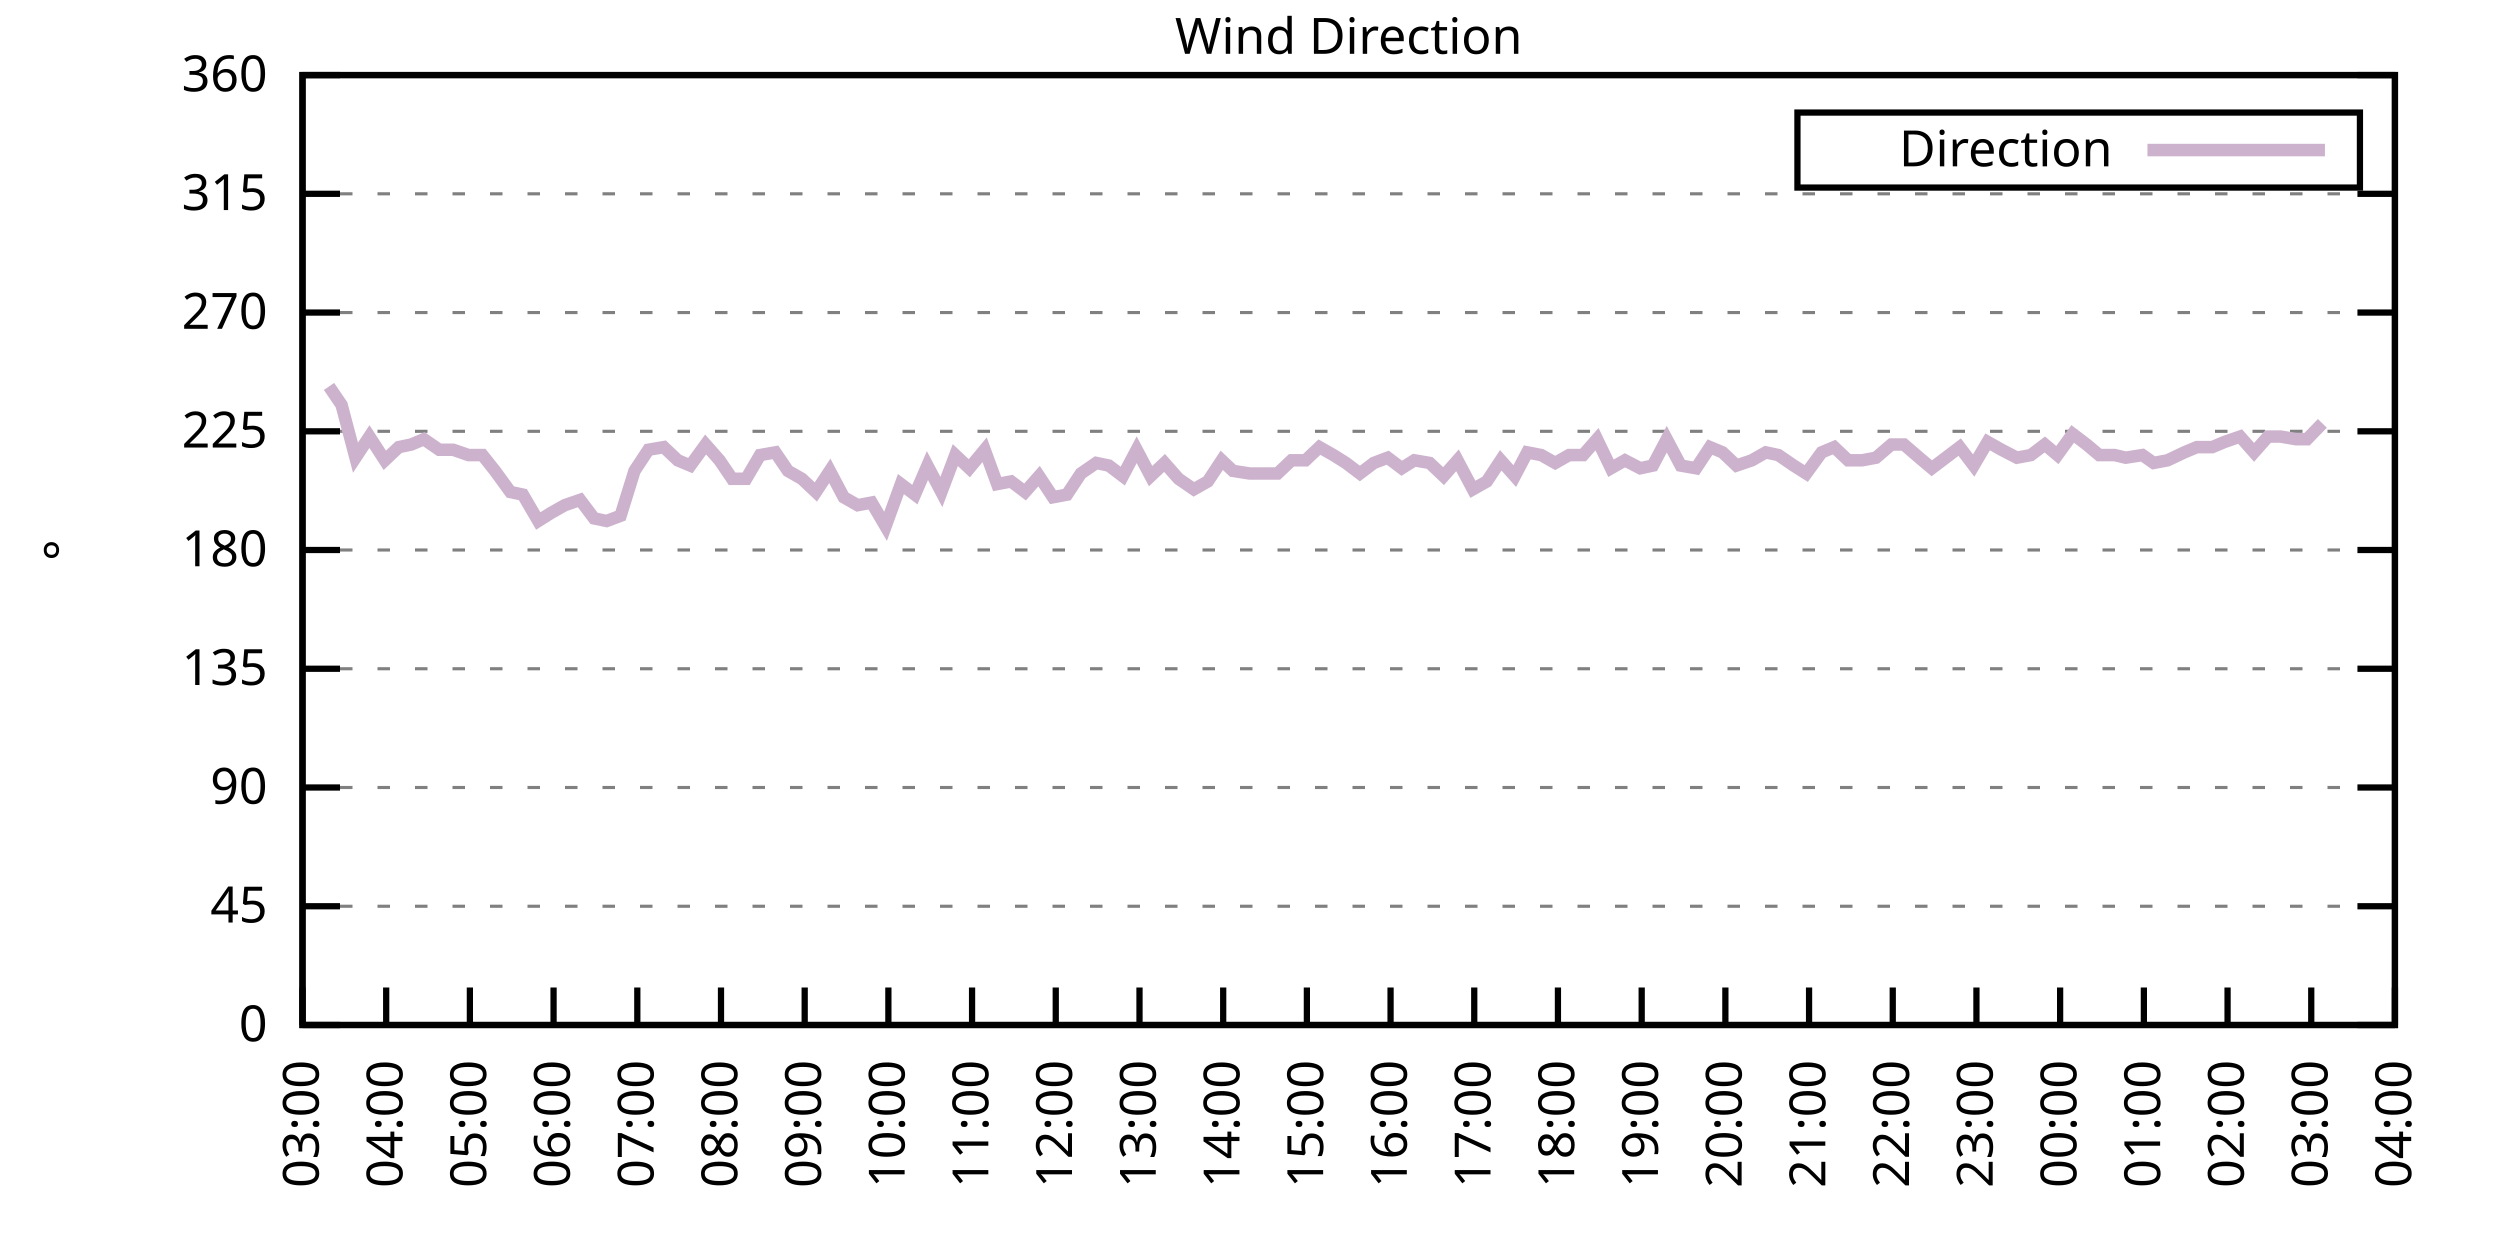
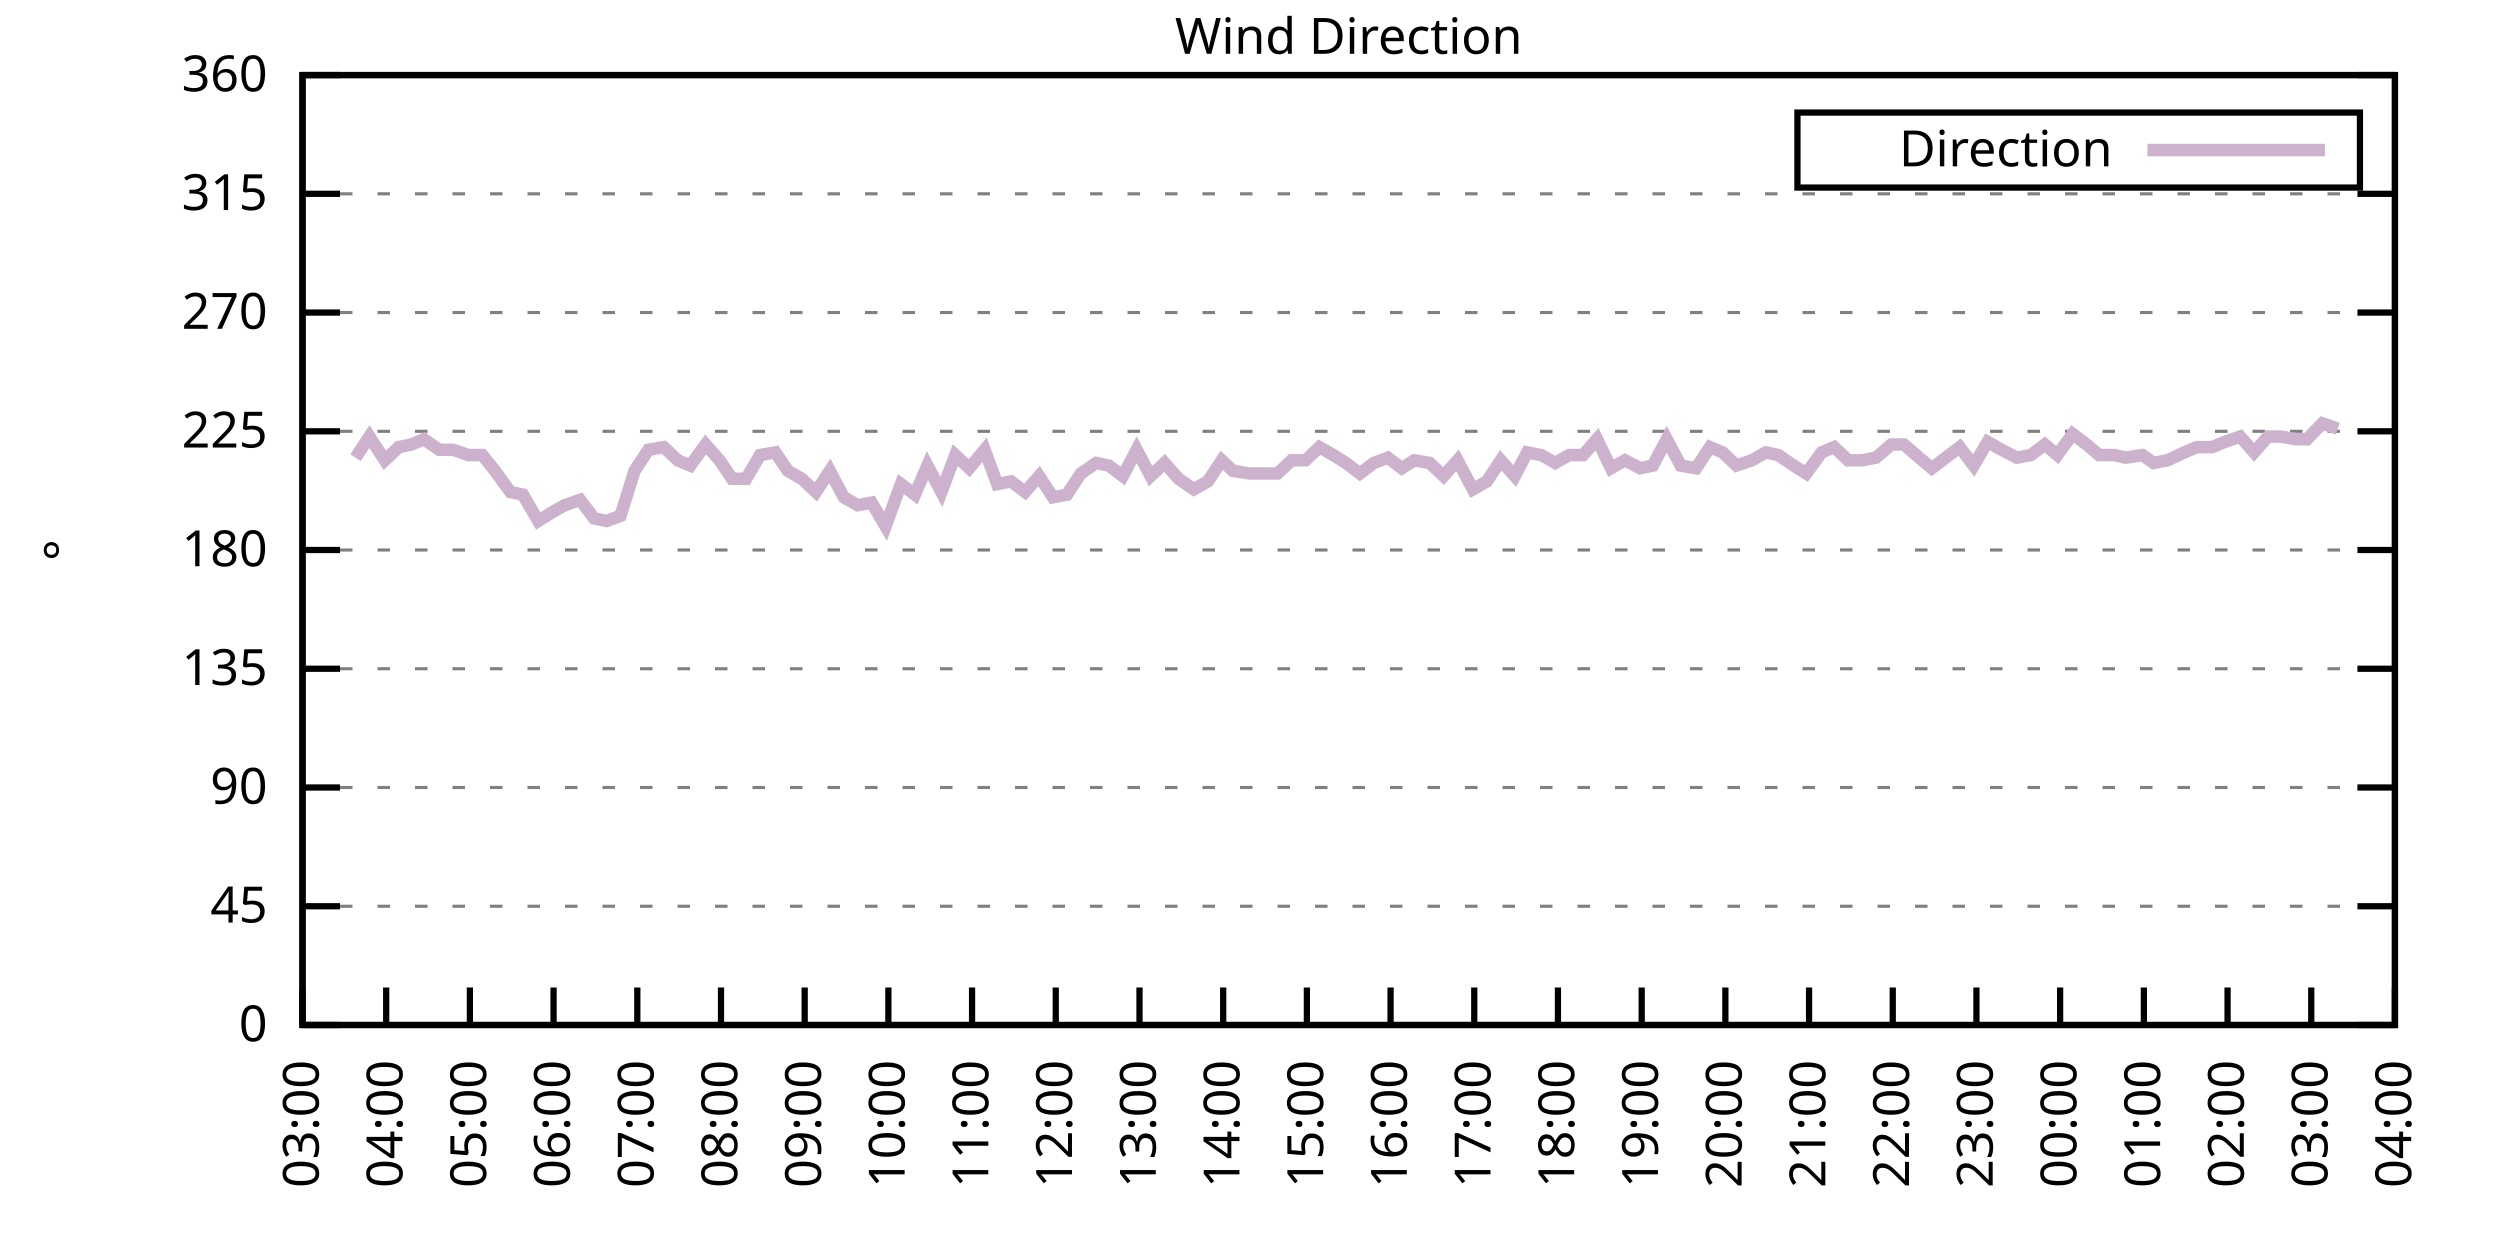
<svg xmlns="http://www.w3.org/2000/svg" xmlns:xlink="http://www.w3.org/1999/xlink" width="400" height="200" viewBox="0 0 400 200">
  <g id="gnuplot_canvas">
    <rect x="0" y="0" width="400" height="200" fill="none" />
    <defs>
      <circle id="gpDot" r="0.5" stroke-width="0.5" stroke="currentColor" />
      <path id="gpPt0" stroke-width="0.333" stroke="currentColor" d="M-1,0 h2 M0,-1 v2" />
      <path id="gpPt1" stroke-width="0.333" stroke="currentColor" d="M-1,-1 L1,1 M1,-1 L-1,1" />
      <path id="gpPt2" stroke-width="0.333" stroke="currentColor" d="M-1,0 L1,0 M0,-1 L0,1 M-1,-1 L1,1 M-1,1 L1,-1" />
      <rect id="gpPt3" stroke-width="0.333" stroke="currentColor" x="-1" y="-1" width="2" height="2" />
      <rect id="gpPt4" stroke-width="0.333" stroke="currentColor" fill="currentColor" x="-1" y="-1" width="2" height="2" />
      <circle id="gpPt5" stroke-width="0.333" stroke="currentColor" cx="0" cy="0" r="1" />
      <use xlink:href="#gpPt5" id="gpPt6" fill="currentColor" stroke="none" />
      <path id="gpPt7" stroke-width="0.333" stroke="currentColor" d="M0,-1.33 L-1.33,0.67 L1.33,0.67 z" />
      <use xlink:href="#gpPt7" id="gpPt8" fill="currentColor" stroke="none" />
      <use xlink:href="#gpPt7" id="gpPt9" stroke="currentColor" transform="rotate(180)" />
      <use xlink:href="#gpPt9" id="gpPt10" fill="currentColor" stroke="none" />
      <use xlink:href="#gpPt3" id="gpPt11" stroke="currentColor" transform="rotate(45)" />
      <use xlink:href="#gpPt11" id="gpPt12" fill="currentColor" stroke="none" />
      <path id="gpPt13" stroke-width="0.333" stroke="currentColor" d="M0,1.330 L1.265,0.411 L0.782,-1.067 L-0.782,-1.076 L-1.265,0.411 z" />
      <use xlink:href="#gpPt13" id="gpPt14" fill="currentColor" stroke="none" />
      <filter id="textbox" filterUnits="objectBoundingBox" x="0" y="0" height="1" width="1">
        <feFlood flood-color="white" flood-opacity="1" result="bgnd" />
        <feComposite in="SourceGraphic" in2="bgnd" operator="atop" />
      </filter>
      <filter id="greybox" filterUnits="objectBoundingBox" x="0" y="0" height="1" width="1">
        <feFlood flood-color="lightgrey" flood-opacity="1" result="grey" />
        <feComposite in="SourceGraphic" in2="grey" operator="atop" />
      </filter>
    </defs>
    <g fill="none" color="white" stroke="currentColor" stroke-width="1.00" stroke-linecap="butt" stroke-linejoin="miter">
</g>
    <g fill="none" color="black" stroke="currentColor" stroke-width="1.00" stroke-linecap="butt" stroke-linejoin="miter">
      <g stroke="none" shape-rendering="crispEdges">
        <polygon fill="rgb(255, 255, 255)" points="48.40,164.00 383.18,164.00 383.18,12.02 48.40,12.02 " />
      </g>
    </g>
    <g fill="none" color="black" stroke="currentColor" stroke-width="1.00" stroke-linecap="butt" stroke-linejoin="miter">
</g>
    <g fill="none" color="black" stroke="black" stroke-width="0.50" stroke-linecap="butt" stroke-linejoin="miter">
</g>
    <g fill="none" color="gray" stroke="currentColor" stroke-width="0.50" stroke-linecap="butt" stroke-linejoin="miter">
      <path stroke="gray" stroke-dasharray="2,4" class="gridline" d="M48.40,164.00 L383.19,164.00  " />
    </g>
    <g fill="none" color="gray" stroke="gray" stroke-width="1.00" stroke-linecap="butt" stroke-linejoin="miter">
</g>
    <g fill="none" color="black" stroke="currentColor" stroke-width="1.00" stroke-linecap="butt" stroke-linejoin="miter">
      <path stroke="black" d="M48.40,164.00 L54.40,164.00 M383.19,164.00 L377.19,164.00  " />
      <g transform="translate(42.80,166.60)" stroke="none" fill="black" font-family="Sans" font-size="8.00" text-anchor="end">
        <text>
          <tspan font-family="Sans"> 0</tspan>
        </text>
      </g>
    </g>
    <g fill="none" color="black" stroke="currentColor" stroke-width="1.00" stroke-linecap="butt" stroke-linejoin="miter">
</g>
    <g fill="none" color="black" stroke="black" stroke-width="0.50" stroke-linecap="butt" stroke-linejoin="miter">
</g>
    <g fill="none" color="gray" stroke="currentColor" stroke-width="0.50" stroke-linecap="butt" stroke-linejoin="miter">
      <path stroke="gray" stroke-dasharray="2,4" class="gridline" d="M48.40,145.00 L383.19,145.00  " />
    </g>
    <g fill="none" color="gray" stroke="gray" stroke-width="1.00" stroke-linecap="butt" stroke-linejoin="miter">
</g>
    <g fill="none" color="black" stroke="currentColor" stroke-width="1.00" stroke-linecap="butt" stroke-linejoin="miter">
      <path stroke="black" d="M48.40,145.00 L54.40,145.00 M383.19,145.00 L377.19,145.00  " />
      <g transform="translate(42.80,147.60)" stroke="none" fill="black" font-family="Sans" font-size="8.00" text-anchor="end">
        <text>
          <tspan font-family="Sans"> 45</tspan>
        </text>
      </g>
    </g>
    <g fill="none" color="black" stroke="currentColor" stroke-width="1.00" stroke-linecap="butt" stroke-linejoin="miter">
</g>
    <g fill="none" color="black" stroke="black" stroke-width="0.50" stroke-linecap="butt" stroke-linejoin="miter">
</g>
    <g fill="none" color="gray" stroke="currentColor" stroke-width="0.50" stroke-linecap="butt" stroke-linejoin="miter">
      <path stroke="gray" stroke-dasharray="2,4" class="gridline" d="M48.40,126.00 L383.19,126.00  " />
    </g>
    <g fill="none" color="gray" stroke="gray" stroke-width="1.00" stroke-linecap="butt" stroke-linejoin="miter">
</g>
    <g fill="none" color="black" stroke="currentColor" stroke-width="1.00" stroke-linecap="butt" stroke-linejoin="miter">
      <path stroke="black" d="M48.40,126.00 L54.40,126.00 M383.19,126.00 L377.19,126.00  " />
      <g transform="translate(42.80,128.60)" stroke="none" fill="black" font-family="Sans" font-size="8.00" text-anchor="end">
        <text>
          <tspan font-family="Sans"> 90</tspan>
        </text>
      </g>
    </g>
    <g fill="none" color="black" stroke="currentColor" stroke-width="1.00" stroke-linecap="butt" stroke-linejoin="miter">
</g>
    <g fill="none" color="black" stroke="black" stroke-width="0.50" stroke-linecap="butt" stroke-linejoin="miter">
</g>
    <g fill="none" color="gray" stroke="currentColor" stroke-width="0.50" stroke-linecap="butt" stroke-linejoin="miter">
      <path stroke="gray" stroke-dasharray="2,4" class="gridline" d="M48.40,107.00 L383.19,107.00  " />
    </g>
    <g fill="none" color="gray" stroke="gray" stroke-width="1.00" stroke-linecap="butt" stroke-linejoin="miter">
</g>
    <g fill="none" color="black" stroke="currentColor" stroke-width="1.00" stroke-linecap="butt" stroke-linejoin="miter">
      <path stroke="black" d="M48.40,107.00 L54.40,107.00 M383.19,107.00 L377.19,107.00  " />
      <g transform="translate(42.80,109.60)" stroke="none" fill="black" font-family="Sans" font-size="8.00" text-anchor="end">
        <text>
          <tspan font-family="Sans"> 135</tspan>
        </text>
      </g>
    </g>
    <g fill="none" color="black" stroke="currentColor" stroke-width="1.00" stroke-linecap="butt" stroke-linejoin="miter">
</g>
    <g fill="none" color="black" stroke="black" stroke-width="0.50" stroke-linecap="butt" stroke-linejoin="miter">
</g>
    <g fill="none" color="gray" stroke="currentColor" stroke-width="0.50" stroke-linecap="butt" stroke-linejoin="miter">
      <path stroke="gray" stroke-dasharray="2,4" class="gridline" d="M48.40,88.00 L383.19,88.00  " />
    </g>
    <g fill="none" color="gray" stroke="gray" stroke-width="1.00" stroke-linecap="butt" stroke-linejoin="miter">
</g>
    <g fill="none" color="black" stroke="currentColor" stroke-width="1.00" stroke-linecap="butt" stroke-linejoin="miter">
      <path stroke="black" d="M48.40,88.00 L54.40,88.00 M383.19,88.00 L377.19,88.00  " />
      <g transform="translate(42.80,90.60)" stroke="none" fill="black" font-family="Sans" font-size="8.00" text-anchor="end">
        <text>
          <tspan font-family="Sans"> 180</tspan>
        </text>
      </g>
    </g>
    <g fill="none" color="black" stroke="currentColor" stroke-width="1.00" stroke-linecap="butt" stroke-linejoin="miter">
</g>
    <g fill="none" color="black" stroke="black" stroke-width="0.50" stroke-linecap="butt" stroke-linejoin="miter">
</g>
    <g fill="none" color="gray" stroke="currentColor" stroke-width="0.50" stroke-linecap="butt" stroke-linejoin="miter">
      <path stroke="gray" stroke-dasharray="2,4" class="gridline" d="M48.40,69.01 L383.19,69.01  " />
    </g>
    <g fill="none" color="gray" stroke="gray" stroke-width="1.00" stroke-linecap="butt" stroke-linejoin="miter">
</g>
    <g fill="none" color="black" stroke="currentColor" stroke-width="1.00" stroke-linecap="butt" stroke-linejoin="miter">
      <path stroke="black" d="M48.40,69.01 L54.40,69.01 M383.19,69.01 L377.19,69.01  " />
      <g transform="translate(42.80,71.61)" stroke="none" fill="black" font-family="Sans" font-size="8.00" text-anchor="end">
        <text>
          <tspan font-family="Sans"> 225</tspan>
        </text>
      </g>
    </g>
    <g fill="none" color="black" stroke="currentColor" stroke-width="1.00" stroke-linecap="butt" stroke-linejoin="miter">
</g>
    <g fill="none" color="black" stroke="black" stroke-width="0.50" stroke-linecap="butt" stroke-linejoin="miter">
</g>
    <g fill="none" color="gray" stroke="currentColor" stroke-width="0.50" stroke-linecap="butt" stroke-linejoin="miter">
      <path stroke="gray" stroke-dasharray="2,4" class="gridline" d="M48.40,50.01 L383.19,50.01  " />
    </g>
    <g fill="none" color="gray" stroke="gray" stroke-width="1.00" stroke-linecap="butt" stroke-linejoin="miter">
</g>
    <g fill="none" color="black" stroke="currentColor" stroke-width="1.00" stroke-linecap="butt" stroke-linejoin="miter">
      <path stroke="black" d="M48.40,50.01 L54.40,50.01 M383.19,50.01 L377.19,50.01  " />
      <g transform="translate(42.80,52.61)" stroke="none" fill="black" font-family="Sans" font-size="8.00" text-anchor="end">
        <text>
          <tspan font-family="Sans"> 270</tspan>
        </text>
      </g>
    </g>
    <g fill="none" color="black" stroke="currentColor" stroke-width="1.00" stroke-linecap="butt" stroke-linejoin="miter">
</g>
    <g fill="none" color="black" stroke="black" stroke-width="0.50" stroke-linecap="butt" stroke-linejoin="miter">
</g>
    <g fill="none" color="gray" stroke="currentColor" stroke-width="0.50" stroke-linecap="butt" stroke-linejoin="miter">
      <path stroke="gray" stroke-dasharray="2,4" class="gridline" d="M48.40,31.01 L383.19,31.01  " />
    </g>
    <g fill="none" color="gray" stroke="gray" stroke-width="1.00" stroke-linecap="butt" stroke-linejoin="miter">
</g>
    <g fill="none" color="black" stroke="currentColor" stroke-width="1.00" stroke-linecap="butt" stroke-linejoin="miter">
      <path stroke="black" d="M48.40,31.01 L54.40,31.01 M383.19,31.01 L377.19,31.01  " />
      <g transform="translate(42.80,33.61)" stroke="none" fill="black" font-family="Sans" font-size="8.00" text-anchor="end">
        <text>
          <tspan font-family="Sans"> 315</tspan>
        </text>
      </g>
    </g>
    <g fill="none" color="black" stroke="currentColor" stroke-width="1.00" stroke-linecap="butt" stroke-linejoin="miter">
</g>
    <g fill="none" color="black" stroke="black" stroke-width="0.50" stroke-linecap="butt" stroke-linejoin="miter">
</g>
    <g fill="none" color="gray" stroke="currentColor" stroke-width="0.50" stroke-linecap="butt" stroke-linejoin="miter">
      <path stroke="gray" stroke-dasharray="2,4" class="gridline" d="M48.40,12.01 L383.19,12.01  " />
    </g>
    <g fill="none" color="gray" stroke="gray" stroke-width="1.00" stroke-linecap="butt" stroke-linejoin="miter">
</g>
    <g fill="none" color="black" stroke="currentColor" stroke-width="1.00" stroke-linecap="butt" stroke-linejoin="miter">
      <path stroke="black" d="M48.40,12.01 L54.40,12.01 M383.19,12.01 L377.19,12.01  " />
      <g transform="translate(42.80,14.61)" stroke="none" fill="black" font-family="Sans" font-size="8.00" text-anchor="end">
        <text>
          <tspan font-family="Sans"> 360</tspan>
        </text>
      </g>
    </g>
    <g fill="none" color="black" stroke="currentColor" stroke-width="1.00" stroke-linecap="butt" stroke-linejoin="miter">
      <path stroke="black" d="M48.40,164.00 L48.40,158.00  " />
      <g transform="translate(51.00,169.60) rotate(270.00)" stroke="none" fill="black" font-family="Sans" font-size="8.00" text-anchor="end">
        <text>
          <tspan font-family="Sans">03:00</tspan>
        </text>
      </g>
    </g>
    <g fill="none" color="black" stroke="currentColor" stroke-width="1.00" stroke-linecap="butt" stroke-linejoin="miter">
      <path stroke="black" d="M61.79,164.00 L61.79,158.00  " />
      <g transform="translate(64.39,169.60) rotate(270.00)" stroke="none" fill="black" font-family="Sans" font-size="8.00" text-anchor="end">
        <text>
          <tspan font-family="Sans">04:00</tspan>
        </text>
      </g>
    </g>
    <g fill="none" color="black" stroke="currentColor" stroke-width="1.00" stroke-linecap="butt" stroke-linejoin="miter">
      <path stroke="black" d="M75.18,164.00 L75.18,158.00  " />
      <g transform="translate(77.78,169.60) rotate(270.00)" stroke="none" fill="black" font-family="Sans" font-size="8.00" text-anchor="end">
        <text>
          <tspan font-family="Sans">05:00</tspan>
        </text>
      </g>
    </g>
    <g fill="none" color="black" stroke="currentColor" stroke-width="1.00" stroke-linecap="butt" stroke-linejoin="miter">
      <path stroke="black" d="M88.57,164.00 L88.57,158.00  " />
      <g transform="translate(91.17,169.60) rotate(270.00)" stroke="none" fill="black" font-family="Sans" font-size="8.00" text-anchor="end">
        <text>
          <tspan font-family="Sans">06:00</tspan>
        </text>
      </g>
    </g>
    <g fill="none" color="black" stroke="currentColor" stroke-width="1.00" stroke-linecap="butt" stroke-linejoin="miter">
      <path stroke="black" d="M101.97,164.00 L101.97,158.00  " />
      <g transform="translate(104.57,169.60) rotate(270.00)" stroke="none" fill="black" font-family="Sans" font-size="8.00" text-anchor="end">
        <text>
          <tspan font-family="Sans">07:00</tspan>
        </text>
      </g>
    </g>
    <g fill="none" color="black" stroke="currentColor" stroke-width="1.00" stroke-linecap="butt" stroke-linejoin="miter">
      <path stroke="black" d="M115.36,164.00 L115.36,158.00  " />
      <g transform="translate(117.96,169.60) rotate(270.00)" stroke="none" fill="black" font-family="Sans" font-size="8.00" text-anchor="end">
        <text>
          <tspan font-family="Sans">08:00</tspan>
        </text>
      </g>
    </g>
    <g fill="none" color="black" stroke="currentColor" stroke-width="1.00" stroke-linecap="butt" stroke-linejoin="miter">
      <path stroke="black" d="M128.75,164.00 L128.75,158.00  " />
      <g transform="translate(131.35,169.60) rotate(270.00)" stroke="none" fill="black" font-family="Sans" font-size="8.00" text-anchor="end">
        <text>
          <tspan font-family="Sans">09:00</tspan>
        </text>
      </g>
    </g>
    <g fill="none" color="black" stroke="currentColor" stroke-width="1.00" stroke-linecap="butt" stroke-linejoin="miter">
      <path stroke="black" d="M142.14,164.00 L142.14,158.00  " />
      <g transform="translate(144.74,169.60) rotate(270.00)" stroke="none" fill="black" font-family="Sans" font-size="8.00" text-anchor="end">
        <text>
          <tspan font-family="Sans">10:00</tspan>
        </text>
      </g>
    </g>
    <g fill="none" color="black" stroke="currentColor" stroke-width="1.00" stroke-linecap="butt" stroke-linejoin="miter">
      <path stroke="black" d="M155.53,164.00 L155.53,158.00  " />
      <g transform="translate(158.13,169.60) rotate(270.00)" stroke="none" fill="black" font-family="Sans" font-size="8.00" text-anchor="end">
        <text>
          <tspan font-family="Sans">11:00</tspan>
        </text>
      </g>
    </g>
    <g fill="none" color="black" stroke="currentColor" stroke-width="1.00" stroke-linecap="butt" stroke-linejoin="miter">
      <path stroke="black" d="M168.92,164.00 L168.92,158.00  " />
      <g transform="translate(171.52,169.60) rotate(270.00)" stroke="none" fill="black" font-family="Sans" font-size="8.00" text-anchor="end">
        <text>
          <tspan font-family="Sans">12:00</tspan>
        </text>
      </g>
    </g>
    <g fill="none" color="black" stroke="currentColor" stroke-width="1.00" stroke-linecap="butt" stroke-linejoin="miter">
      <path stroke="black" d="M182.32,164.00 L182.32,158.00  " />
      <g transform="translate(184.92,169.60) rotate(270.00)" stroke="none" fill="black" font-family="Sans" font-size="8.00" text-anchor="end">
        <text>
          <tspan font-family="Sans">13:00</tspan>
        </text>
      </g>
    </g>
    <g fill="none" color="black" stroke="currentColor" stroke-width="1.00" stroke-linecap="butt" stroke-linejoin="miter">
      <path stroke="black" d="M195.71,164.00 L195.71,158.00  " />
      <g transform="translate(198.31,169.60) rotate(270.00)" stroke="none" fill="black" font-family="Sans" font-size="8.00" text-anchor="end">
        <text>
          <tspan font-family="Sans">14:00</tspan>
        </text>
      </g>
    </g>
    <g fill="none" color="black" stroke="currentColor" stroke-width="1.00" stroke-linecap="butt" stroke-linejoin="miter">
      <path stroke="black" d="M209.10,164.00 L209.10,158.00  " />
      <g transform="translate(211.70,169.60) rotate(270.00)" stroke="none" fill="black" font-family="Sans" font-size="8.00" text-anchor="end">
        <text>
          <tspan font-family="Sans">15:00</tspan>
        </text>
      </g>
    </g>
    <g fill="none" color="black" stroke="currentColor" stroke-width="1.00" stroke-linecap="butt" stroke-linejoin="miter">
      <path stroke="black" d="M222.49,164.00 L222.49,158.00  " />
      <g transform="translate(225.09,169.60) rotate(270.00)" stroke="none" fill="black" font-family="Sans" font-size="8.00" text-anchor="end">
        <text>
          <tspan font-family="Sans">16:00</tspan>
        </text>
      </g>
    </g>
    <g fill="none" color="black" stroke="currentColor" stroke-width="1.00" stroke-linecap="butt" stroke-linejoin="miter">
      <path stroke="black" d="M235.88,164.00 L235.88,158.00  " />
      <g transform="translate(238.48,169.60) rotate(270.00)" stroke="none" fill="black" font-family="Sans" font-size="8.00" text-anchor="end">
        <text>
          <tspan font-family="Sans">17:00</tspan>
        </text>
      </g>
    </g>
    <g fill="none" color="black" stroke="currentColor" stroke-width="1.00" stroke-linecap="butt" stroke-linejoin="miter">
      <path stroke="black" d="M249.27,164.00 L249.27,158.00  " />
      <g transform="translate(251.87,169.60) rotate(270.00)" stroke="none" fill="black" font-family="Sans" font-size="8.00" text-anchor="end">
        <text>
          <tspan font-family="Sans">18:00</tspan>
        </text>
      </g>
    </g>
    <g fill="none" color="black" stroke="currentColor" stroke-width="1.00" stroke-linecap="butt" stroke-linejoin="miter">
      <path stroke="black" d="M262.67,164.00 L262.67,158.00  " />
      <g transform="translate(265.27,169.60) rotate(270.00)" stroke="none" fill="black" font-family="Sans" font-size="8.00" text-anchor="end">
        <text>
          <tspan font-family="Sans">19:00</tspan>
        </text>
      </g>
    </g>
    <g fill="none" color="black" stroke="currentColor" stroke-width="1.00" stroke-linecap="butt" stroke-linejoin="miter">
      <path stroke="black" d="M276.06,164.00 L276.06,158.00  " />
      <g transform="translate(278.66,169.60) rotate(270.00)" stroke="none" fill="black" font-family="Sans" font-size="8.00" text-anchor="end">
        <text>
          <tspan font-family="Sans">20:00</tspan>
        </text>
      </g>
    </g>
    <g fill="none" color="black" stroke="currentColor" stroke-width="1.00" stroke-linecap="butt" stroke-linejoin="miter">
      <path stroke="black" d="M289.45,164.00 L289.45,158.00  " />
      <g transform="translate(292.05,169.60) rotate(270.00)" stroke="none" fill="black" font-family="Sans" font-size="8.00" text-anchor="end">
        <text>
          <tspan font-family="Sans">21:00</tspan>
        </text>
      </g>
    </g>
    <g fill="none" color="black" stroke="currentColor" stroke-width="1.00" stroke-linecap="butt" stroke-linejoin="miter">
      <path stroke="black" d="M302.84,164.00 L302.84,158.00  " />
      <g transform="translate(305.44,169.60) rotate(270.00)" stroke="none" fill="black" font-family="Sans" font-size="8.00" text-anchor="end">
        <text>
          <tspan font-family="Sans">22:00</tspan>
        </text>
      </g>
    </g>
    <g fill="none" color="black" stroke="currentColor" stroke-width="1.00" stroke-linecap="butt" stroke-linejoin="miter">
      <path stroke="black" d="M316.23,164.00 L316.23,158.00  " />
      <g transform="translate(318.83,169.60) rotate(270.00)" stroke="none" fill="black" font-family="Sans" font-size="8.00" text-anchor="end">
        <text>
          <tspan font-family="Sans">23:00</tspan>
        </text>
      </g>
    </g>
    <g fill="none" color="black" stroke="currentColor" stroke-width="1.00" stroke-linecap="butt" stroke-linejoin="miter">
      <path stroke="black" d="M329.62,164.00 L329.62,158.00  " />
      <g transform="translate(332.22,169.60) rotate(270.00)" stroke="none" fill="black" font-family="Sans" font-size="8.00" text-anchor="end">
        <text>
          <tspan font-family="Sans">00:00</tspan>
        </text>
      </g>
    </g>
    <g fill="none" color="black" stroke="currentColor" stroke-width="1.00" stroke-linecap="butt" stroke-linejoin="miter">
      <path stroke="black" d="M343.02,164.00 L343.02,158.00  " />
      <g transform="translate(345.62,169.60) rotate(270.00)" stroke="none" fill="black" font-family="Sans" font-size="8.00" text-anchor="end">
        <text>
          <tspan font-family="Sans">01:00</tspan>
        </text>
      </g>
    </g>
    <g fill="none" color="black" stroke="currentColor" stroke-width="1.00" stroke-linecap="butt" stroke-linejoin="miter">
      <path stroke="black" d="M356.41,164.00 L356.41,158.00  " />
      <g transform="translate(359.01,169.60) rotate(270.00)" stroke="none" fill="black" font-family="Sans" font-size="8.00" text-anchor="end">
        <text>
          <tspan font-family="Sans">02:00</tspan>
        </text>
      </g>
    </g>
    <g fill="none" color="black" stroke="currentColor" stroke-width="1.00" stroke-linecap="butt" stroke-linejoin="miter">
      <path stroke="black" d="M369.80,164.00 L369.80,158.00  " />
      <g transform="translate(372.40,169.60) rotate(270.00)" stroke="none" fill="black" font-family="Sans" font-size="8.00" text-anchor="end">
        <text>
          <tspan font-family="Sans">03:00</tspan>
        </text>
      </g>
    </g>
    <g fill="none" color="black" stroke="currentColor" stroke-width="1.00" stroke-linecap="butt" stroke-linejoin="miter">
      <path stroke="black" d="M383.19,164.00 L383.19,158.00  " />
      <g transform="translate(385.79,169.60) rotate(270.00)" stroke="none" fill="black" font-family="Sans" font-size="8.00" text-anchor="end">
        <text>
          <tspan font-family="Sans">04:00</tspan>
        </text>
      </g>
    </g>
    <g fill="none" color="black" stroke="currentColor" stroke-width="1.00" stroke-linecap="butt" stroke-linejoin="miter">
</g>
    <g fill="none" color="black" stroke="currentColor" stroke-width="1.00" stroke-linecap="butt" stroke-linejoin="miter">
      <path stroke="black" d="M48.40,12.01 L48.40,164.00 L383.19,164.00 L383.19,12.01 L48.40,12.01 Z  " />
    </g>
    <g fill="none" color="black" stroke="currentColor" stroke-width="1.00" stroke-linecap="butt" stroke-linejoin="miter">
</g>
    <g fill="none" color="black" stroke="currentColor" stroke-width="1.00" stroke-linecap="butt" stroke-linejoin="miter">
      <path stroke="black" d="M287.59,30.01 L287.59,18.01 L377.59,18.01 L377.59,30.01 L287.59,30.01 Z  " />
    </g>
    <g id="Wind_direction_plot_1">
      <g fill="none" color="white" stroke="black" stroke-width="2.00" stroke-linecap="butt" stroke-linejoin="miter">
</g>
      <g fill="none" color="black" stroke="currentColor" stroke-width="2.00" stroke-linecap="butt" stroke-linejoin="miter">
        <g transform="translate(337.99,26.61)" stroke="none" fill="black" font-family="Sans" font-size="8.00" text-anchor="end">
          <text>
            <tspan font-family="Sans">Direction</tspan>
          </text>
        </g>
      </g>
      <g fill="none" color="black" stroke="currentColor" stroke-width="2.00" stroke-linecap="butt" stroke-linejoin="miter">
-         <path stroke="rgb(204, 178, 204)" d="M343.59,24.01 L371.99,24.01 M52.64,61.83 L54.65,64.78 L56.88,73.23 L59.11,69.85 L61.57,73.65 L63.80,71.54   L65.81,71.12 L67.82,70.27 L70.27,71.96 L72.50,71.96 L74.96,72.81 L77.19,72.81 L79.20,75.34 L81.66,78.72   L83.66,79.14 L86.12,83.36 L88.13,82.09 L90.36,80.83 L92.82,79.98 L95.05,82.94 L97.06,83.36 L99.29,82.52   L101.52,75.34 L103.75,71.96 L106.21,71.54 L108.44,73.65 L110.45,74.49 L112.90,71.12 L115.13,73.65 L117.14,76.61   L119.38,76.61 L121.61,72.81 L124.06,72.38 L126.07,75.34 L128.30,76.61 L130.54,78.72 L132.77,75.34 L135.00,79.56   L137.23,80.83 L139.46,80.41 L141.69,84.21 L144.15,77.45 L146.38,79.14 L148.39,74.49 L150.62,78.72 L152.85,72.81   L155.09,74.92 L157.54,71.96 L159.55,77.45 L161.78,77.03 L164.01,78.72 L166.25,76.18 L168.48,79.56 L170.71,79.14   L172.94,75.76 L175.40,74.07 L177.41,74.49 L179.64,76.18 L181.87,71.96 L184.10,76.18 L186.33,74.07 L188.57,76.61   L191.02,78.29 L193.25,77.03 L195.48,73.65 L197.27,75.34 L199.95,75.76 L201.96,75.76 L204.41,75.76 L206.64,73.65   L208.88,73.65 L211.11,71.54 L213.34,72.81 L215.35,74.07 L217.58,75.76 L219.81,74.07 L222.04,73.23 L224.28,74.92   L226.29,73.65 L228.74,74.07 L230.97,76.18 L233.20,73.65 L235.66,78.29 L237.89,77.03 L240.12,73.65 L242.36,76.18   L244.36,72.38 L246.60,72.81 L248.83,74.07 L251.06,72.81 L253.29,72.81 L255.52,70.27 L257.76,74.92 L259.99,73.65   L262.44,74.92 L264.45,74.49 L266.68,70.27 L268.92,74.49 L271.37,74.92 L273.60,71.54 L275.61,72.38 L277.84,74.49   L280.30,73.65 L282.53,72.38 L284.54,72.81 L286.99,74.49 L289.00,75.76 L291.46,72.38 L293.47,71.54 L295.70,73.65   L297.93,73.65 L300.16,73.23 L302.62,71.12 L304.63,71.12 L307.08,73.23 L309.09,74.92 L311.32,73.23 L313.55,71.54   L315.79,74.49 L318.02,70.70 L320.25,71.96 L322.70,73.23 L324.94,72.81 L327.17,71.12 L329.18,72.81 L331.63,69.43   L333.86,71.12 L335.87,72.81 L338.33,72.81 L340.11,73.23 L342.79,72.81 L344.58,74.07 L346.81,73.65 L349.49,72.38   L351.50,71.54 L353.95,71.54 L355.96,70.70 L358.42,69.85 L360.65,72.38 L362.88,69.85 L364.89,69.85 L367.34,70.27   L369.13,70.27 L371.58,67.74  " />
+         <path stroke="rgb(204, 178, 204)" d="M343.59,24.01 L371.99,24.01 M56.88,73.23 L59.11,69.85 L61.57,73.65 L63.80,71.54 L65.81,71.12 L67.82,70.27   L70.27,71.96 L72.50,71.96 L74.96,72.81 L77.19,72.81 L79.20,75.34 L81.66,78.72 L83.66,79.14 L86.12,83.36   L88.13,82.09 L90.36,80.83 L92.82,79.98 L95.05,82.94 L97.06,83.36 L99.29,82.52 L101.52,75.34 L103.75,71.96   L106.21,71.54 L108.44,73.65 L110.45,74.49 L112.90,71.12 L115.13,73.65 L117.14,76.61 L119.38,76.61 L121.61,72.81   L124.06,72.38 L126.07,75.34 L128.30,76.61 L130.54,78.72 L132.77,75.34 L135.00,79.56 L137.23,80.83 L139.46,80.41   L141.69,84.21 L144.15,77.45 L146.38,79.14 L148.39,74.49 L150.62,78.72 L152.85,72.81 L155.09,74.92 L157.54,71.96   L159.55,77.45 L161.78,77.03 L164.01,78.72 L166.25,76.18 L168.48,79.56 L170.71,79.14 L172.94,75.76 L175.40,74.07   L177.41,74.49 L179.64,76.18 L181.87,71.96 L184.10,76.18 L186.33,74.07 L188.57,76.61 L191.02,78.29 L193.25,77.03   L195.48,73.65 L197.27,75.34 L199.95,75.76 L201.96,75.76 L204.41,75.76 L206.64,73.65 L208.88,73.65 L211.11,71.54   L213.34,72.81 L215.35,74.07 L217.58,75.76 L219.81,74.07 L222.04,73.23 L224.28,74.92 L226.29,73.65 L228.74,74.07   L230.97,76.18 L233.20,73.65 L235.66,78.29 L237.89,77.03 L240.12,73.65 L242.36,76.18 L244.36,72.38 L246.60,72.81   L248.83,74.07 L251.06,72.81 L253.29,72.81 L255.52,70.27 L257.76,74.92 L259.99,73.65 L262.44,74.92 L264.45,74.49   L266.68,70.27 L268.92,74.49 L271.37,74.92 L273.60,71.54 L275.61,72.38 L277.84,74.49 L280.30,73.65 L282.53,72.38   L284.54,72.81 L286.99,74.49 L289.00,75.76 L291.46,72.38 L293.47,71.54 L295.70,73.65 L297.93,73.65 L300.16,73.23   L302.62,71.12 L304.63,71.12 L307.08,73.23 L309.09,74.92 L311.32,73.23 L313.55,71.54 L315.79,74.49 L318.02,70.70   L320.25,71.96 L322.70,73.23 L324.94,72.81 L327.17,71.12 L329.18,72.81 L331.63,69.43 L333.86,71.12 L335.87,72.81   L338.33,72.81 L340.11,73.23 L342.79,72.81 L344.58,74.07 L346.81,73.65 L349.49,72.38 L351.50,71.54 L353.95,71.54   L355.96,70.70 L358.42,69.85 L360.65,72.38 L362.88,69.85 L364.89,69.85 L367.34,70.27 L369.13,70.27 L371.58,67.74   L374.04,68.58  " />
      </g>
    </g>
    <g fill="none" color="black" stroke="currentColor" stroke-width="2.00" stroke-linecap="butt" stroke-linejoin="miter">
</g>
    <g fill="none" color="black" stroke="black" stroke-width="1.00" stroke-linecap="butt" stroke-linejoin="miter">
</g>
    <g fill="none" color="black" stroke="currentColor" stroke-width="1.00" stroke-linecap="butt" stroke-linejoin="miter">
      <path stroke="black" d="M48.40,12.01 L48.40,164.00 L383.19,164.00 L383.19,12.01 L48.40,12.01 Z  " />
      <g transform="translate(12.80,88.01) rotate(270.00)" stroke="none" fill="black" font-family="Sans" font-size="8.00" text-anchor="middle">
        <text>
          <tspan font-family="Sans">°</tspan>
        </text>
      </g>
    </g>
    <g fill="none" color="black" stroke="currentColor" stroke-width="1.00" stroke-linecap="butt" stroke-linejoin="miter">
</g>
    <g fill="none" color="black" stroke="currentColor" stroke-width="1.00" stroke-linecap="butt" stroke-linejoin="miter">
      <g transform="translate(215.79,8.61)" stroke="none" fill="black" font-family="Sans" font-size="8.00" text-anchor="middle">
        <text>
          <tspan font-family="Sans">Wind Direction</tspan>
        </text>
      </g>
    </g>
    <g fill="none" color="black" stroke="currentColor" stroke-width="1.00" stroke-linecap="butt" stroke-linejoin="miter">
</g>
  </g>
</svg>
